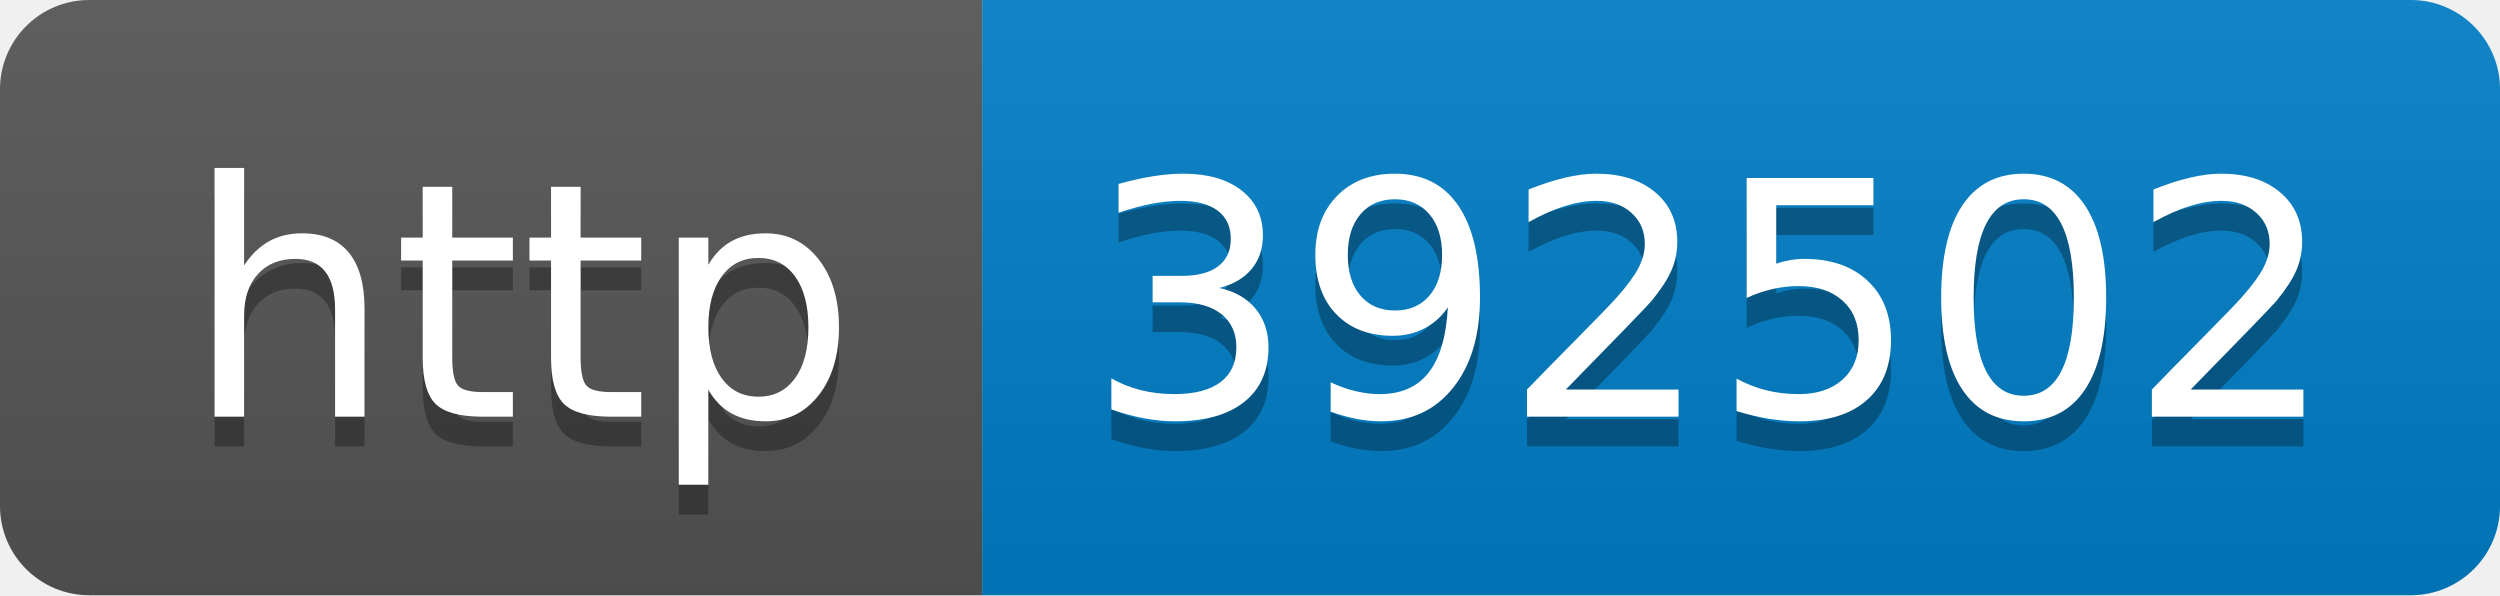
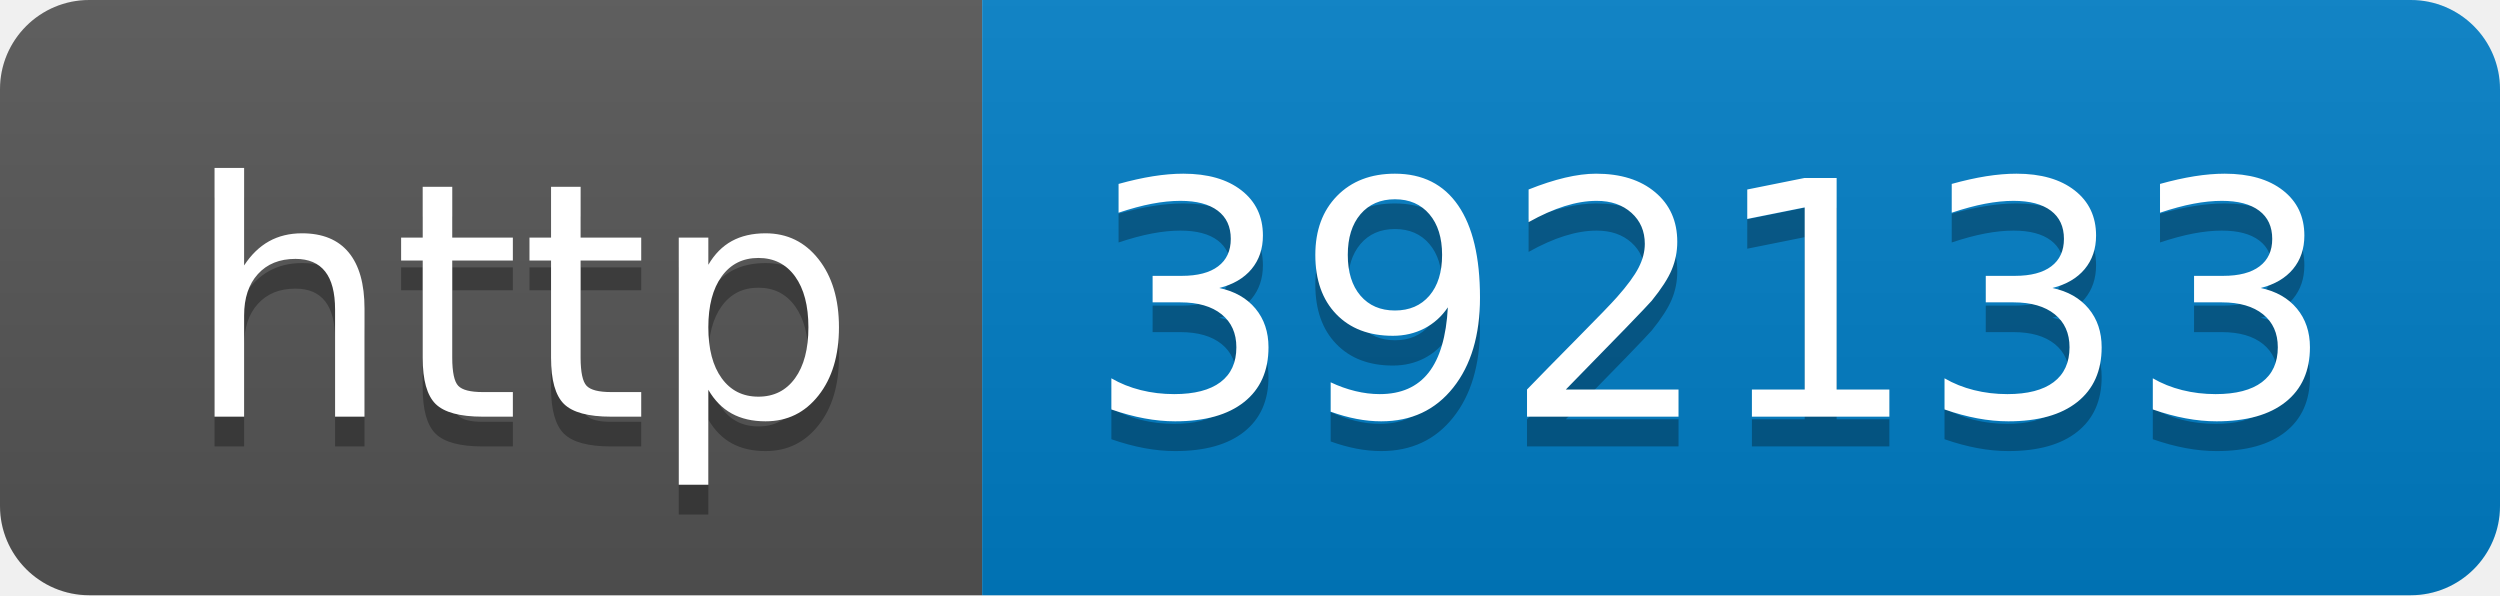
- <svg xmlns="http://www.w3.org/2000/svg" width="84" height="20" role="img" aria-label="http: 392502">
+ <svg xmlns="http://www.w3.org/2000/svg" width="84" height="20" role="img" aria-label="http: 392133">
  <linearGradient id="s" x2="0" y2="100%">
    <stop offset="0" stop-color="#bbb" stop-opacity=".1" />
    <stop offset="1" stop-opacity=".1" />
  </linearGradient>
  <clipPath id="r">
    <rect width="84" height="20" rx="3" fill="#fff" />
  </clipPath>
  <g clip-path="url(#r)">
    <rect width="33" height="20" fill="#555" />
    <rect x="33" width="51" height="20" fill="#007ec6" />
    <rect width="84" height="20" fill="url(#s)" />
  </g>
  <g fill="#fff" text-anchor="middle" font-family="Verdana,Geneva,DejaVu Sans,sans-serif" text-rendering="geometricPrecision" font-size="110">
    <text aria-hidden="true" x="175" y="150" fill="#010101" fill-opacity=".3" transform="scale(.1)" textLength="230">http</text>
    <text x="175" y="140" transform="scale(.1)" fill="#fff" textLength="230">http</text>
-     <text aria-hidden="true" x="575" y="150" fill="#010101" fill-opacity=".3" transform="scale(.1)" textLength="410">392502</text>
-     <text x="575" y="140" transform="scale(.1)" fill="#fff" textLength="410">392502</text>
+     <text aria-hidden="true" x="575" y="150" fill="#010101" fill-opacity=".3" transform="scale(.1)" textLength="410">392133</text>
+     <text x="575" y="140" transform="scale(.1)" fill="#fff" textLength="410">392133</text>
  </g>
</svg>
